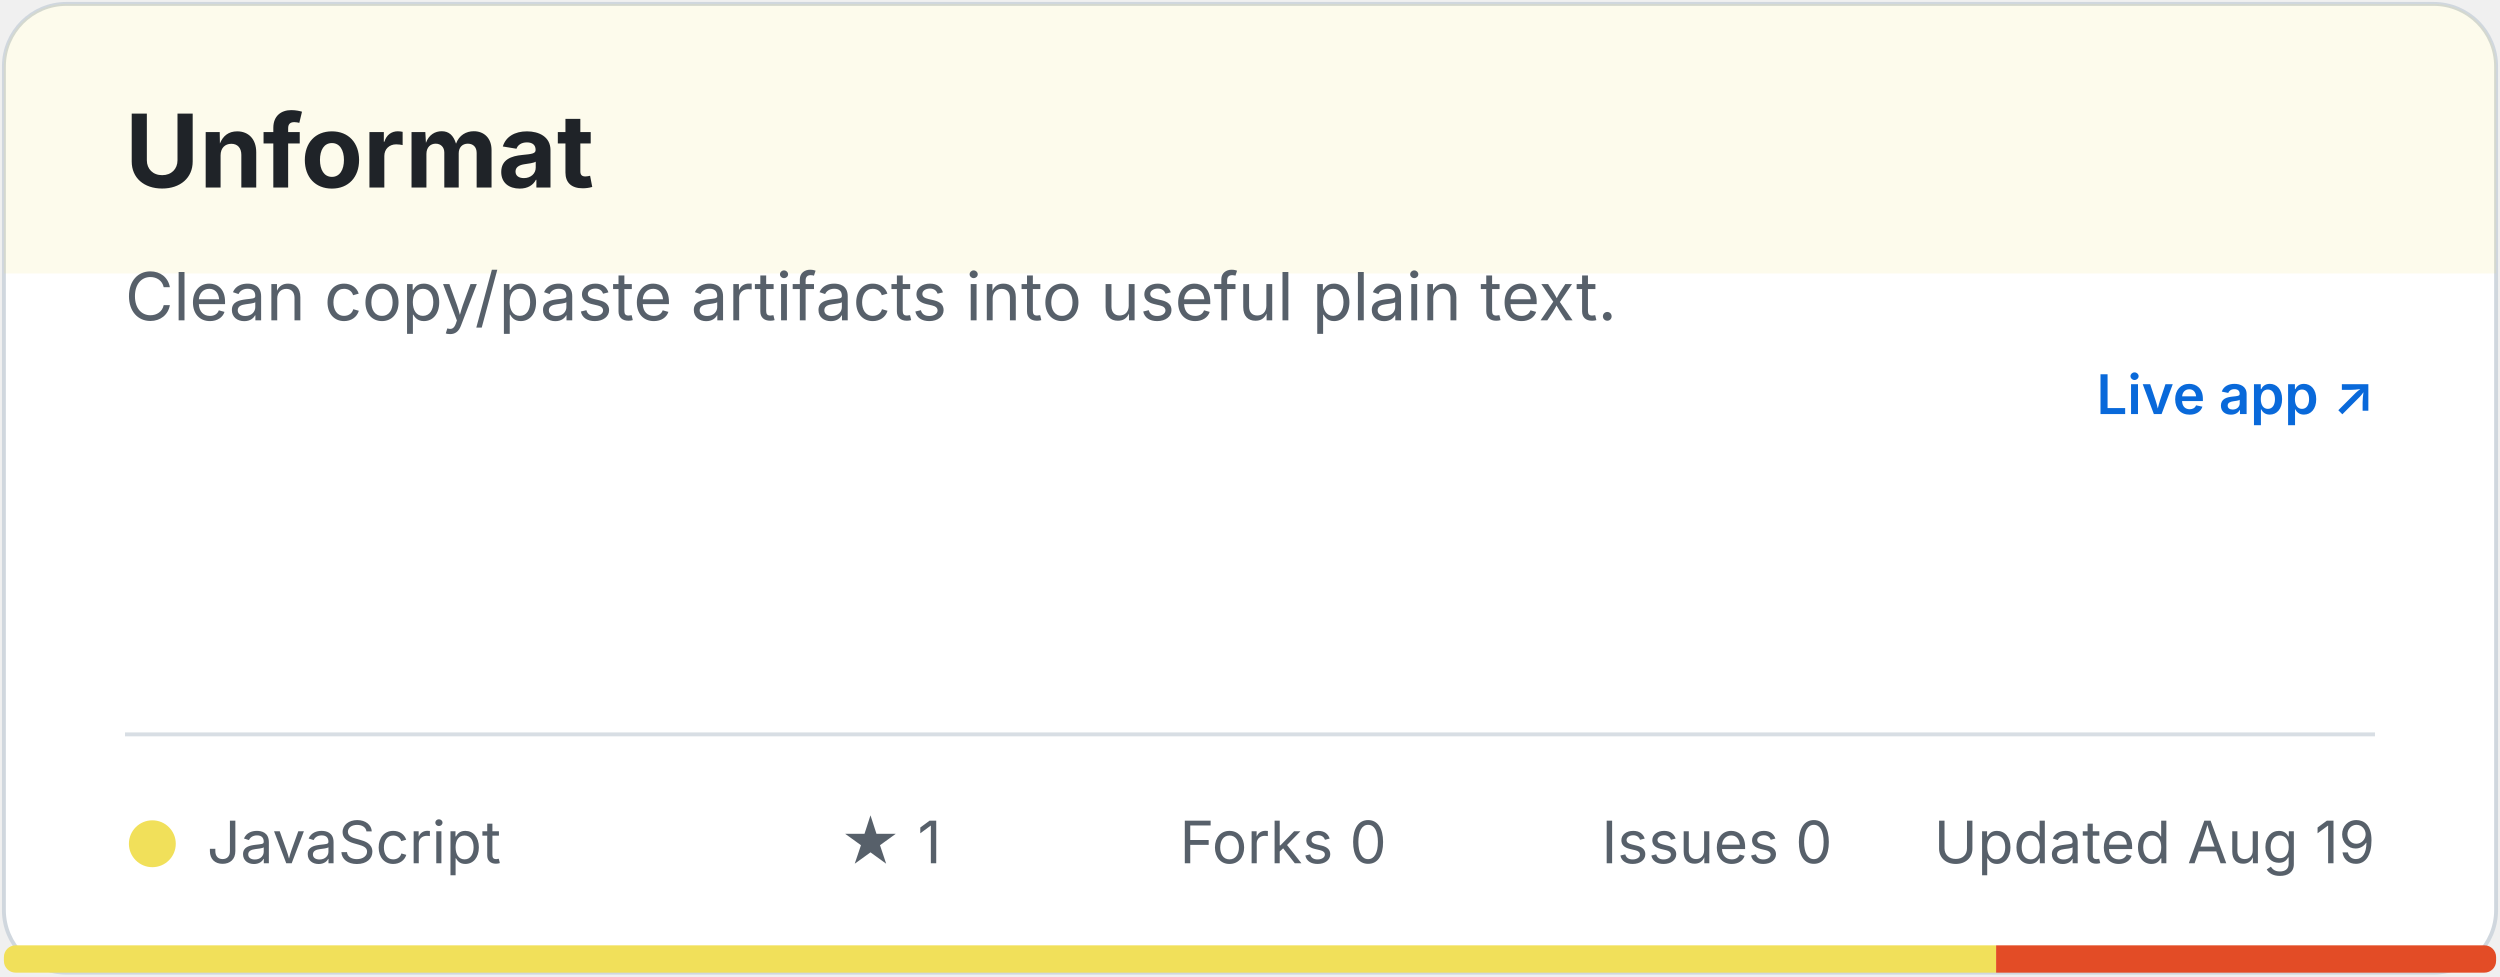
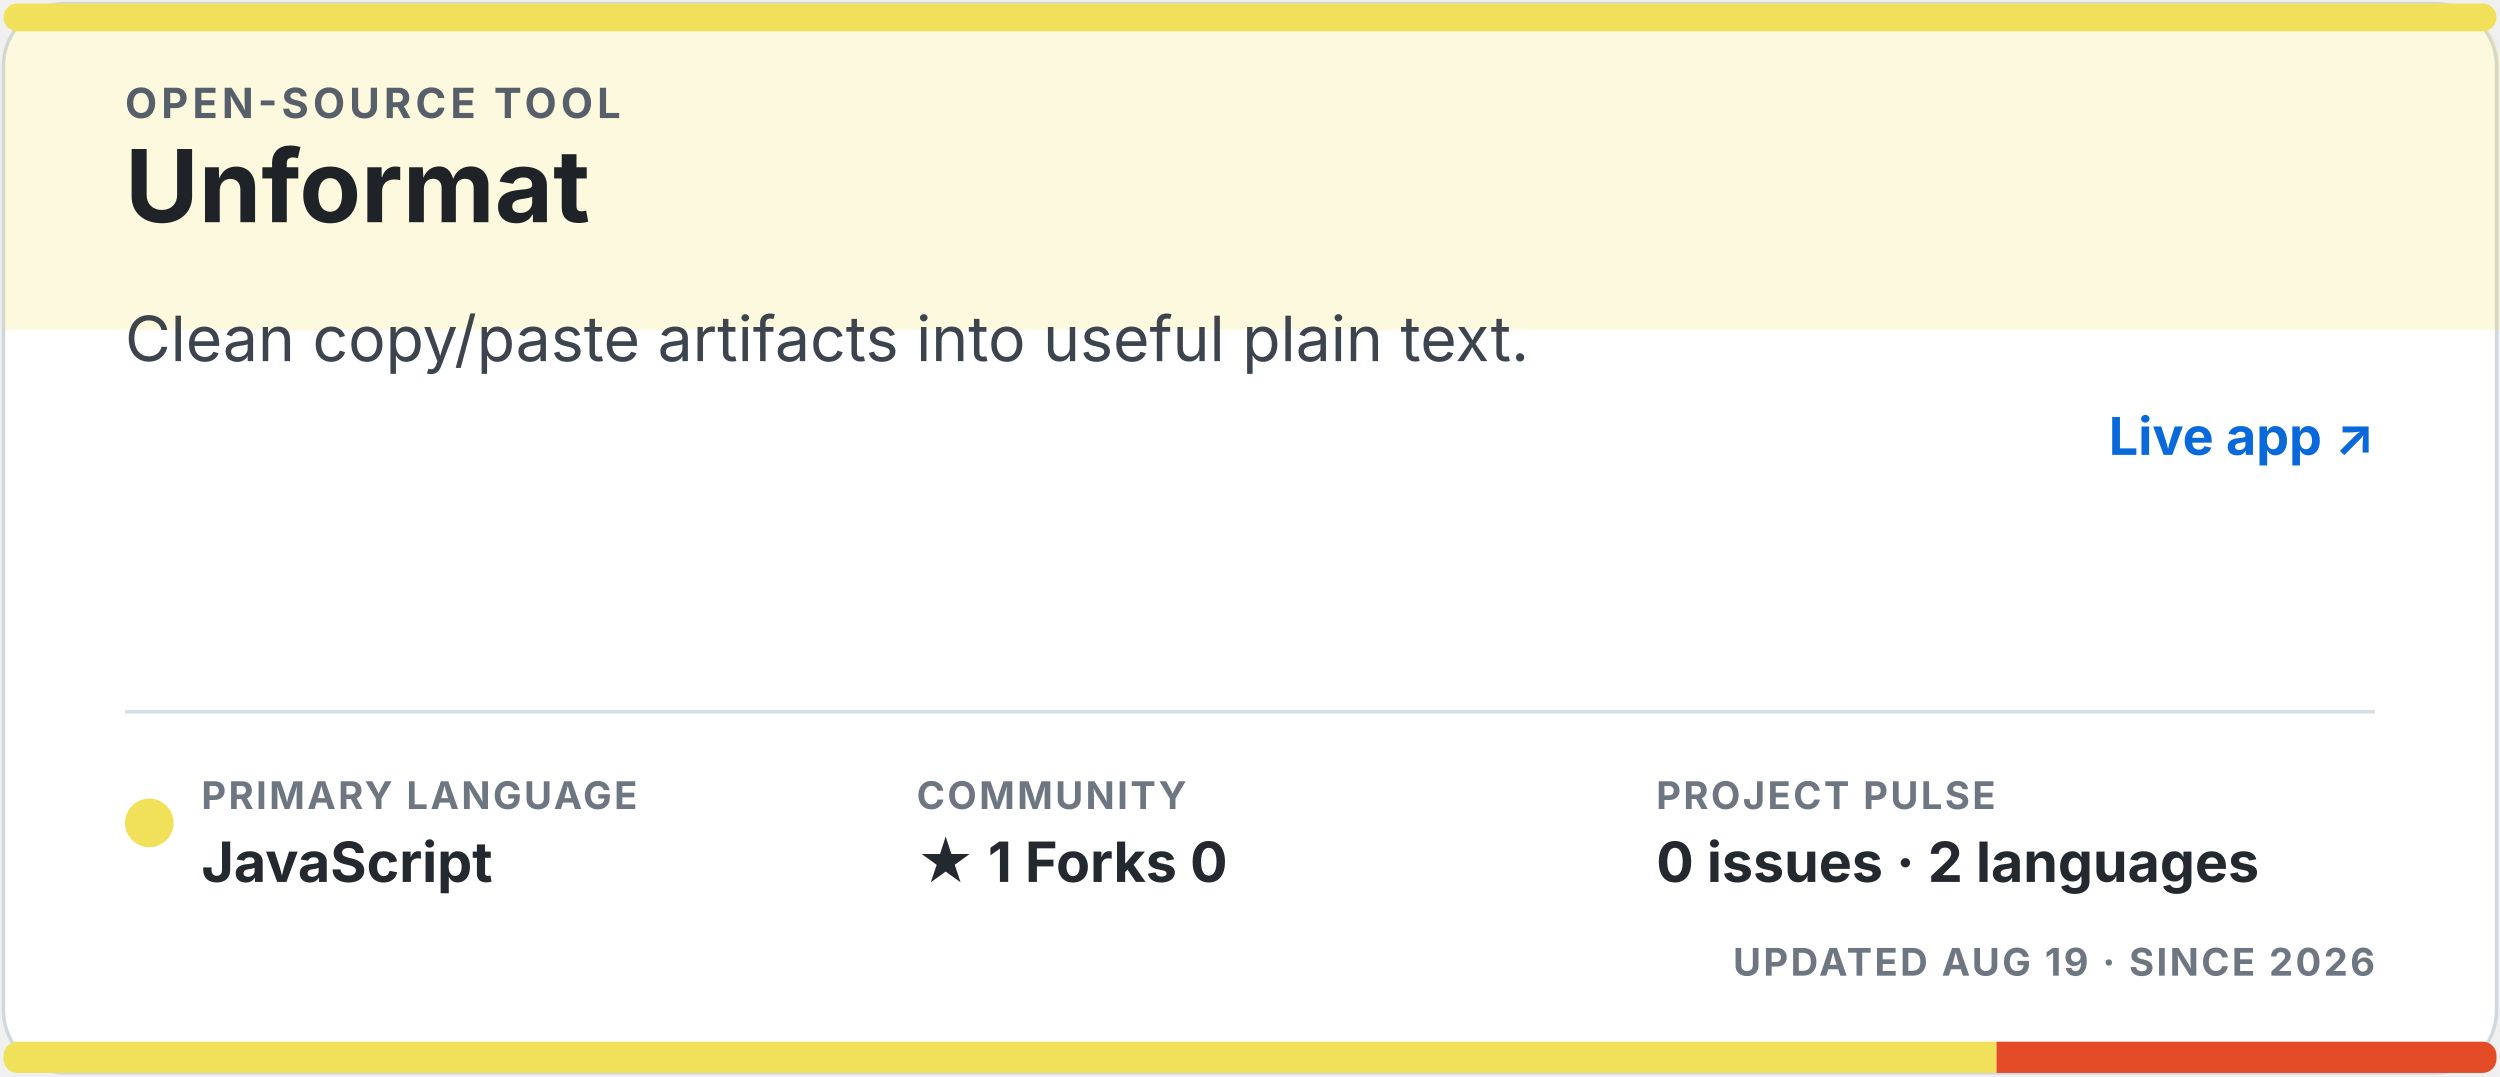
- <svg xmlns="http://www.w3.org/2000/svg" width="640" height="250" viewBox="0 0 640 250" role="img" aria-labelledby="title description">
-   <style>.title { fill: #1f2328; font: 700 26px -apple-system, BlinkMacSystemFont, "Segoe UI", sans-serif; } .description { fill: #57606a; font: 17px -apple-system, BlinkMacSystemFont, "Segoe UI", sans-serif; } .meta { fill: #57606a; font: 15px -apple-system, BlinkMacSystemFont, "Segoe UI", sans-serif; } .homepage { fill: #0969da; font: 600 14px -apple-system, BlinkMacSystemFont, "Segoe UI", sans-serif; }</style>
-   <rect x="1" y="1" width="638" height="248" rx="16" fill="#ffffff" stroke="#d0d7de" />
-   <path d="M17 1h606a16 16 0 0 1 16 16v53H1V17A16 16 0 0 1 17 1Z" fill="#f1e05a" opacity="0.12" />
-   <text x="32" y="48" class="title">Unformat</text>
-   <text x="32" y="82" class="description">Clean copy/paste artifacts into useful plain text.</text>
-   <text x="608" y="106" text-anchor="end" class="homepage">Live app ↗</text>
-   <line x1="32" y1="188" x2="608" y2="188" stroke="#d8dee4" />
-   <circle cx="39" cy="216" r="6" fill="#f1e05a" />
-   <text x="53" y="221" class="meta">JavaScript</text>
-   <text x="215" y="221" class="meta">★ 1</text>
-   <text x="302" y="221" class="meta">Forks 0</text>
-   <text x="410" y="221" class="meta">Issues 0</text>
-   <text x="608" y="221" text-anchor="end" class="meta">Updated Aug 19</text>
+ <svg xmlns="http://www.w3.org/2000/svg" width="720" height="310" viewBox="0 0 720 310" role="img" aria-labelledby="title description">
+   <style>.eyebrow { fill: #57606a; font: 700 12px -apple-system, BlinkMacSystemFont, "Segoe UI", sans-serif; letter-spacing: 1.2px; } .title { fill: #1f2328; font: 700 29px -apple-system, BlinkMacSystemFont, "Segoe UI", sans-serif; } .description { fill: #3d444d; font: 18px -apple-system, BlinkMacSystemFont, "Segoe UI", sans-serif; } .meta-label { fill: #6e7781; font: 700 11px -apple-system, BlinkMacSystemFont, "Segoe UI", sans-serif; letter-spacing: .7px; } .meta-value { fill: #24292f; font: 700 16px -apple-system, BlinkMacSystemFont, "Segoe UI", sans-serif; } .homepage { fill: #0969da; font: 700 15px -apple-system, BlinkMacSystemFont, "Segoe UI", sans-serif; }</style>
+   <rect x="1" y="1" width="718" height="308" rx="18" fill="#ffffff" stroke="#d0d7de" />
+   <path d="M18 1h684a18 18 0 0 1 18 18v76H1V19A18 18 0 0 1 18 1Z" fill="#f1e05a" opacity="0.20" />
+   <rect x="1" y="1" width="718" height="8" rx="4" fill="#f1e05a" />
+   <text x="36" y="34" class="eyebrow">OPEN-SOURCE TOOL</text>
+   <text x="36" y="64" class="title">Unformat</text>
+   <text x="36" y="104" class="description">Clean copy/paste artifacts into useful plain text.</text>
+   <text x="684" y="131" text-anchor="end" class="homepage">Live app ↗</text>
+   <line x1="36" y1="205" x2="684" y2="205" stroke="#d8dee4" />
+   <circle cx="43" cy="237" r="7" fill="#f1e05a" />
+   <text x="58" y="233" class="meta-label">PRIMARY LANGUAGE</text>
+   <text x="58" y="254" class="meta-value">JavaScript</text>
+   <text x="264" y="233" class="meta-label">COMMUNITY</text>
+   <text x="264" y="254" class="meta-value">★ 1   Forks 0</text>
+   <text x="477" y="233" class="meta-label">PROJECT PULSE</text>
+   <text x="477" y="254" class="meta-value">0 issues · 2 languages</text>
+   <text x="684" y="281" text-anchor="end" class="meta-label">UPDATED AUG 19 · SINCE 2026</text>
  <clipPath id="language-bar">
-     <rect x="1" y="242" width="638" height="7" rx="3" />
+     <rect x="1" y="300" width="718" height="9" rx="4" />
  </clipPath>
  <g clip-path="url(#language-bar)">
-     <rect x="1" y="242" width="510" height="7" fill="#f1e05a" />
-     <rect x="511" y="242" width="128" height="7" fill="#e34c26" />
+     <rect x="1" y="300" width="574" height="9" fill="#f1e05a" />
+     <rect x="575" y="300" width="144" height="9" fill="#e34c26" />
  </g>
</svg>
